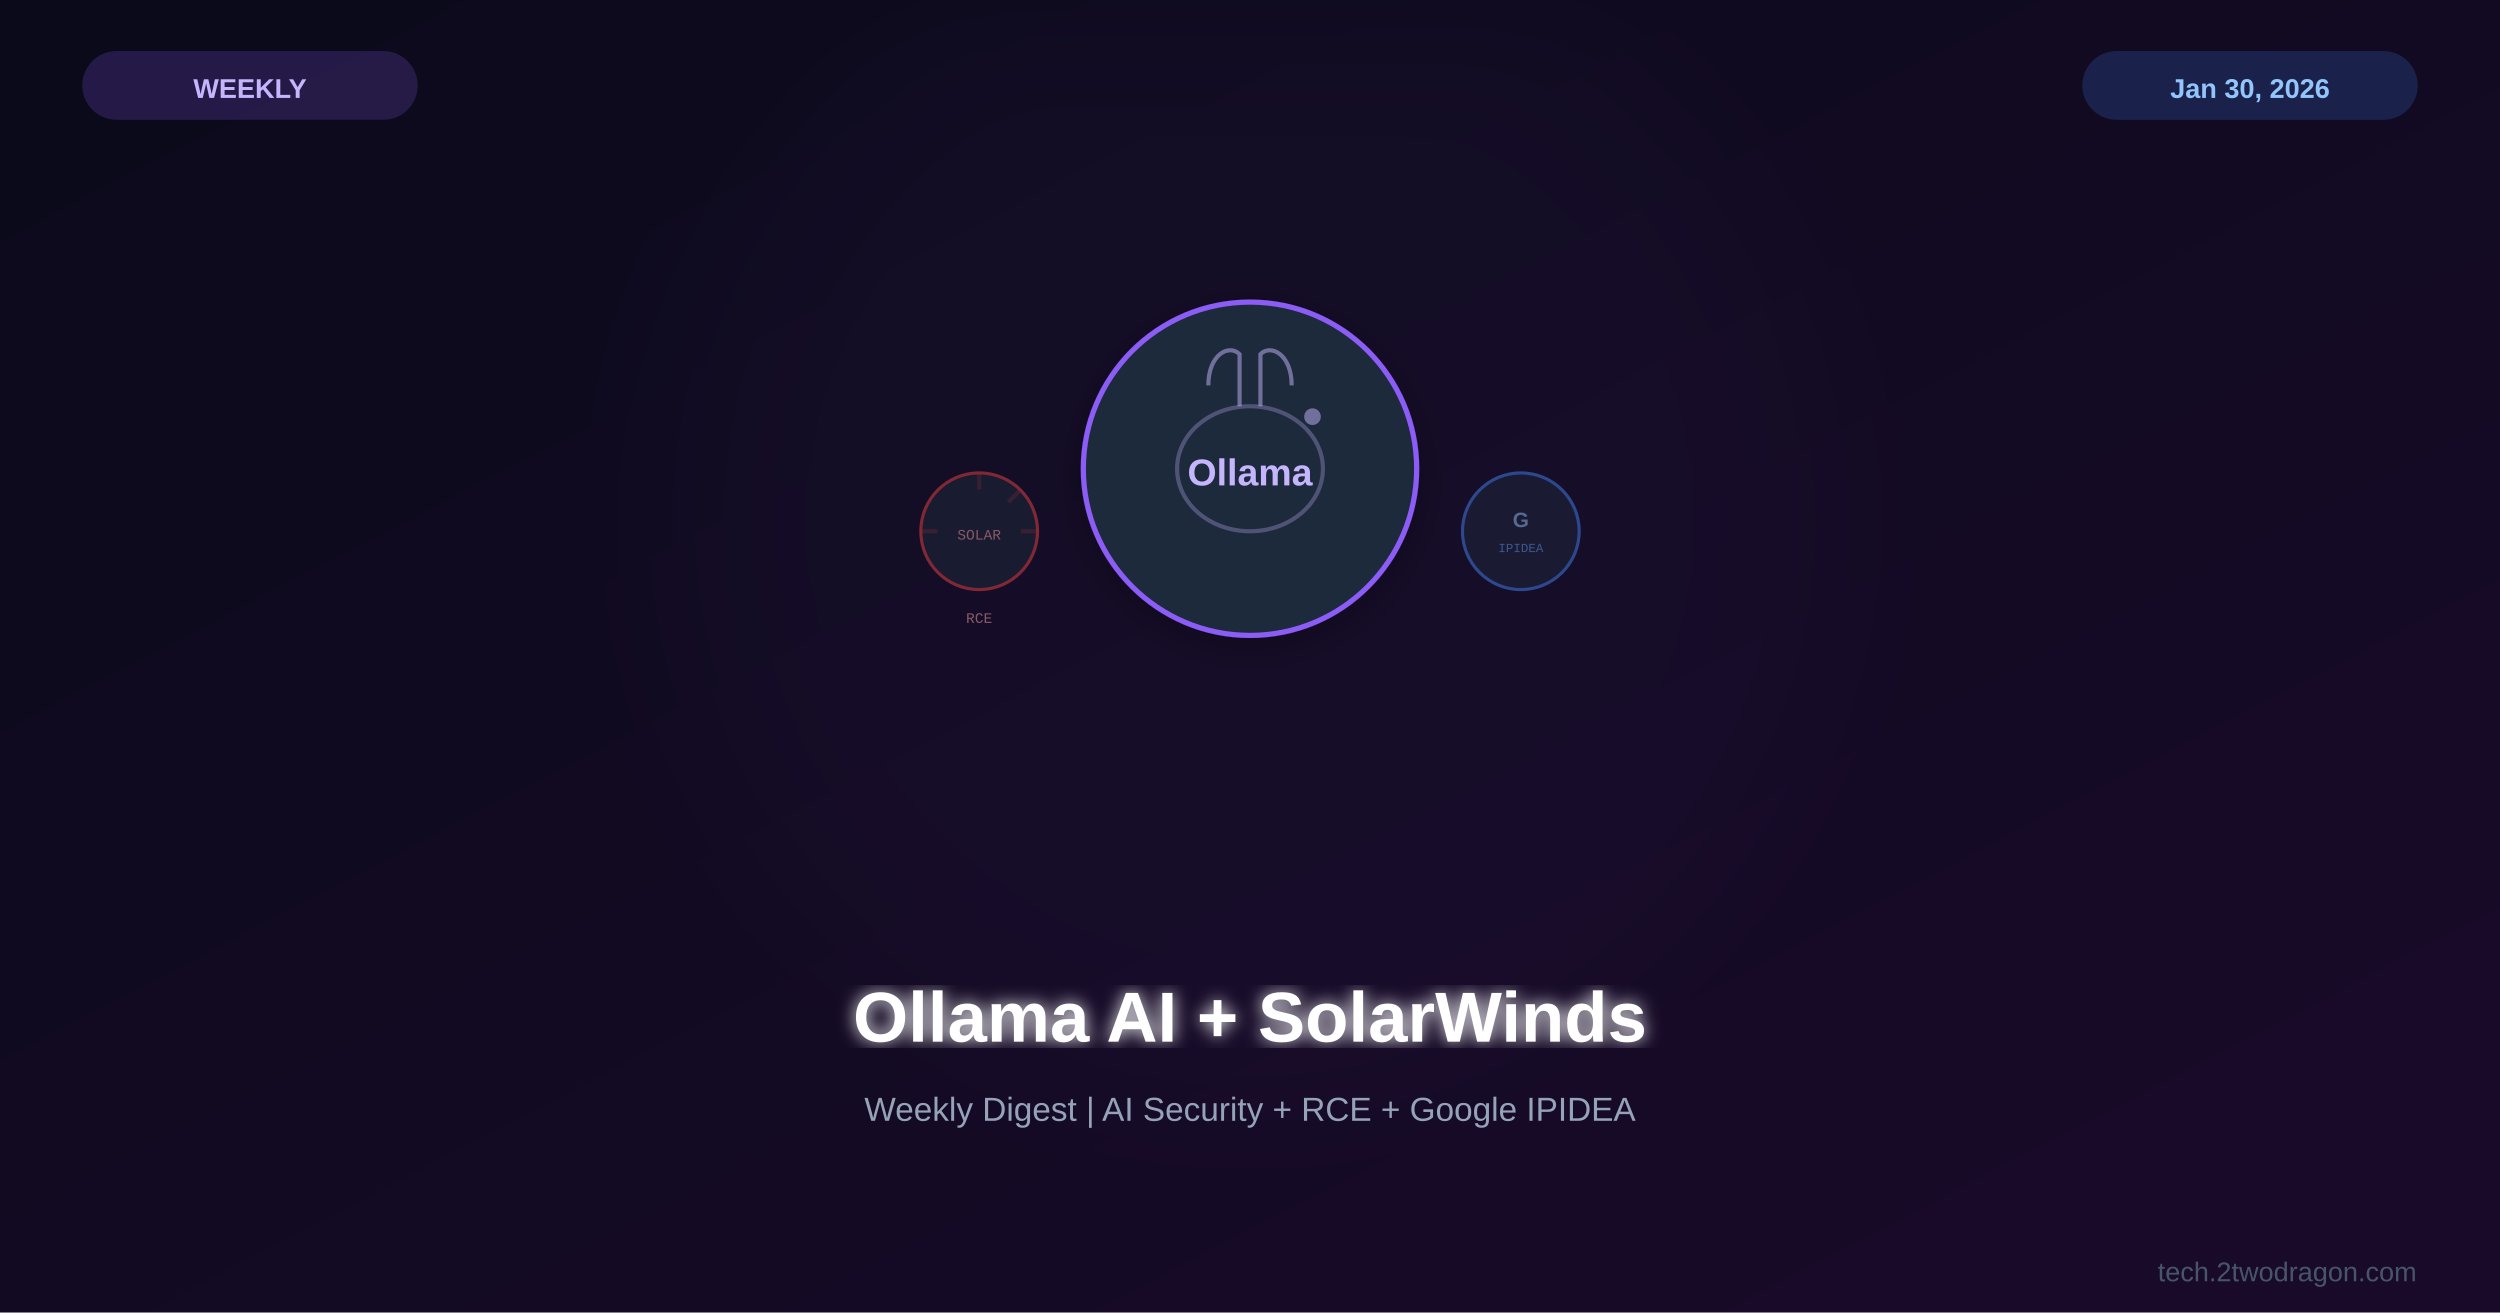
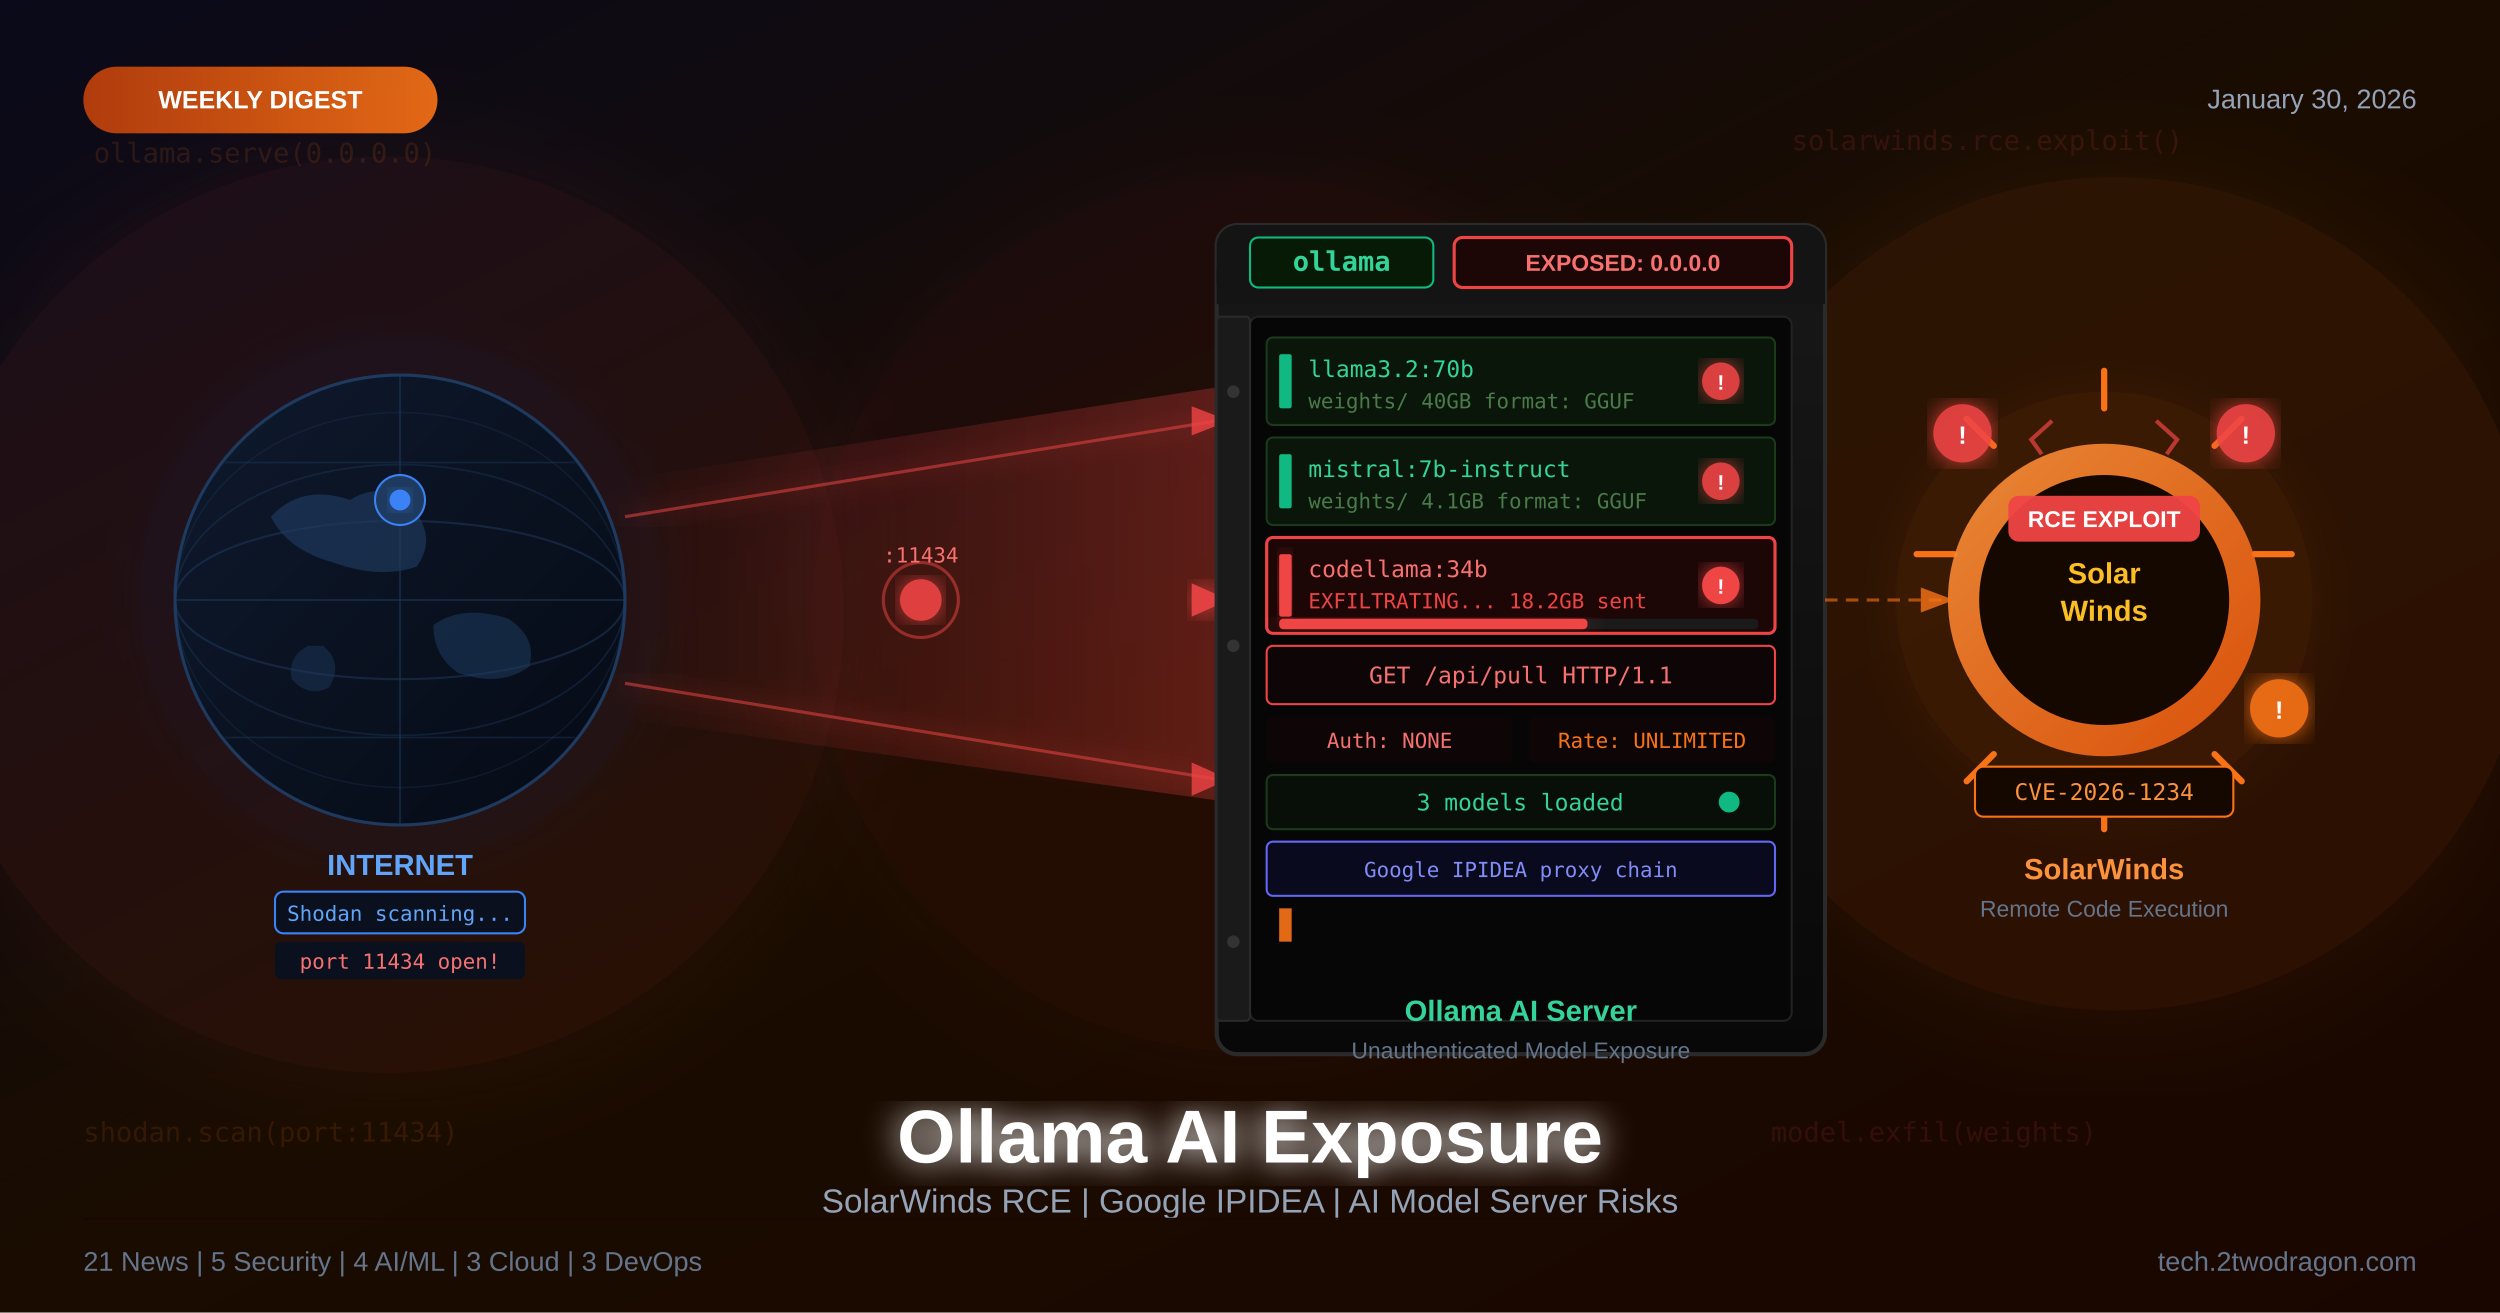
- <svg xmlns="http://www.w3.org/2000/svg" viewBox="0 0 1200 630">
+ <svg xmlns="http://www.w3.org/2000/svg" viewBox="0 0 1200 630" width="1200" height="630">
  <defs>
    <linearGradient id="bg" x1="0%" y1="0%" x2="100%" y2="100%">
      <stop offset="0%" style="stop-color:#0a0a1a" />
-       <stop offset="100%" style="stop-color:#1a0a2a" />
+       <stop offset="50%" style="stop-color:#1a0c00" />
+       <stop offset="100%" style="stop-color:#1a0600" />
    </linearGradient>
-     <filter id="glow">
-       <feGaussianBlur stdDeviation="4" result="b" />
+     <linearGradient id="rackGrad" x1="0%" y1="0%" x2="0%" y2="100%">
+       <stop offset="0%" style="stop-color:#181818" />
+       <stop offset="100%" style="stop-color:#080808" />
+     </linearGradient>
+     <linearGradient id="globeGrad" x1="0%" y1="0%" x2="100%" y2="100%">
+       <stop offset="0%" style="stop-color:#0f1a2e" />
+       <stop offset="100%" style="stop-color:#050a14" />
+     </linearGradient>
+     <linearGradient id="sunGrad" x1="0%" y1="0%" x2="100%" y2="100%">
+       <stop offset="0%" style="stop-color:#fb923c" />
+       <stop offset="100%" style="stop-color:#ea580c" />
+     </linearGradient>
+     <linearGradient id="badgeGrad" x1="0%" y1="0%" x2="100%" y2="0%">
+       <stop offset="0%" style="stop-color:#c2410c" />
+       <stop offset="100%" style="stop-color:#f97316" />
+     </linearGradient>
+     <linearGradient id="scanBeam" x1="0%" y1="0%" x2="100%" y2="0%">
+       <stop offset="0%" style="stop-color:#ef4444" stop-opacity="0" />
+       <stop offset="100%" style="stop-color:#ef4444" stop-opacity="0.3" />
+     </linearGradient>
+     <filter id="glow1">
+       <feGaussianBlur stdDeviation="25" result="blur" />
      <feMerge>
-         <feMergeNode in="b" />
+         <feMergeNode in="blur" />
        <feMergeNode in="SourceGraphic" />
      </feMerge>
    </filter>
-     <filter id="sg">
-       <feGaussianBlur stdDeviation="30" />
+     <filter id="glow2">
+       <feGaussianBlur stdDeviation="12" result="blur" />
+       <feMerge>
+         <feMergeNode in="blur" />
+         <feMergeNode in="SourceGraphic" />
+       </feMerge>
    </filter>
-     <filter id="shadow">
-       <feDropShadow dx="0" dy="4" stdDeviation="8" flood-color="#000" flood-opacity="0.3" />
+     <filter id="glow3">
+       <feGaussianBlur stdDeviation="6" result="blur" />
+       <feMerge>
+         <feMergeNode in="blur" />
+         <feMergeNode in="SourceGraphic" />
+       </feMerge>
+     </filter>
+     <filter id="textGlow">
+       <feGaussianBlur stdDeviation="8" result="blur" />
+       <feMerge>
+         <feMergeNode in="blur" />
+         <feMergeNode in="SourceGraphic" />
+       </feMerge>
    </filter>
  </defs>
  <rect width="1200" height="630" fill="url(#bg)" />
-   <circle cx="600" cy="250" r="280" fill="#8b5cf6" opacity="0.03" filter="url(#sg)" />
-   <g transform="translate(600,225)">
-     <g filter="url(#shadow)">
-       <circle cx="0" cy="0" r="80" fill="#1e293b" stroke="#8b5cf6" stroke-width="2.5" />
-       <path d="M-20,-40 C-20,-55 -10,-60 -5,-55 L-5,-30 M20,-40 C20,-55 10,-60 5,-55 L5,-30" fill="none" stroke="#c4b5fd" stroke-width="2" opacity="0.5" />
-       <ellipse cx="0" cy="0" rx="35" ry="30" fill="none" stroke="#c4b5fd" stroke-width="2" opacity="0.3" />
-       <text x="0" y="8" font-family="Arial,sans-serif" font-size="18" font-weight="bold" fill="#c4b5fd" text-anchor="middle">Ollama</text>
-       <circle cx="30" cy="-25" r="4" fill="#c4b5fd" opacity="0.5" />
-     </g>
-     <g transform="translate(-130,30)" opacity="0.5">
-       <circle cx="0" cy="0" r="28" fill="#1e293b" stroke="#ef4444" stroke-width="1.5" />
-       <g opacity="0.3">
-         <line x1="0" y1="-28" x2="0" y2="-20" stroke="#ef4444" stroke-width="2" />
-         <line x1="20" y1="-20" x2="14" y2="-14" stroke="#ef4444" stroke-width="2" />
-         <line x1="28" y1="0" x2="20" y2="0" stroke="#ef4444" stroke-width="2" />
-         <line x1="-28" y1="0" x2="-20" y2="0" stroke="#ef4444" stroke-width="2" />
-       </g>
-       <text x="0" y="4" font-family="Courier New" font-size="7" fill="#fca5a5" text-anchor="middle">SOLAR</text>
-       <text x="0" y="44" font-family="Courier New" font-size="7" fill="#fca5a5" text-anchor="middle">RCE</text>
-     </g>
-     <g transform="translate(130,30)" opacity="0.5">
-       <circle cx="0" cy="0" r="28" fill="#1e293b" stroke="#4285f4" stroke-width="1.5" />
-       <text x="0" y="-2" font-family="Arial,sans-serif" font-size="10" font-weight="bold" fill="#93c5fd" text-anchor="middle">G</text>
-       <text x="0" y="10" font-family="Courier New" font-size="6" fill="#60a5fa" text-anchor="middle">IPIDEA</text>
-     </g>
+   <circle cx="185" cy="295" r="220" fill="#ef4444" opacity="0.07" filter="url(#glow1)" />
+   <circle cx="1015" cy="285" r="200" fill="#f97316" opacity="0.08" filter="url(#glow1)" />
+   <circle cx="600" cy="295" r="210" fill="#dc2626" opacity="0.05" filter="url(#glow1)" />
+   <text x="45" y="78" font-family="monospace" font-size="13" fill="#f97316" opacity="0.13">ollama.serve(0.0.0.0)</text>
+   <text x="860" y="72" font-family="monospace" font-size="13" fill="#ef4444" opacity="0.13">solarwinds.rce.exploit()</text>
+   <text x="40" y="548" font-family="monospace" font-size="13" fill="#f97316" opacity="0.12">shodan.scan(port:11434)</text>
+   <text x="850" y="548" font-family="monospace" font-size="13" fill="#ef4444" opacity="0.12">model.exfil(weights)</text>
+   <rect x="40" y="32" width="170" height="32" rx="16" fill="url(#badgeGrad)" opacity="0.9" />
+   <text x="125" y="52" font-family="'Segoe UI',Arial,sans-serif" font-size="12" font-weight="bold" fill="white" text-anchor="middle">WEEKLY DIGEST</text>
+   <text x="1160" y="52" font-family="'Segoe UI',Arial,sans-serif" font-size="13" fill="#94a3b8" text-anchor="end">January 30, 2026</text>
+   <circle cx="192" cy="288" r="125" fill="#1d4ed8" opacity="0.05" filter="url(#glow2)" />
+   <circle cx="192" cy="288" r="108" fill="url(#globeGrad)" stroke="#1e3a5f" stroke-width="1.5" />
+   <ellipse cx="192" cy="288" rx="108" ry="38" fill="none" stroke="#1e3a5f" stroke-width="1" opacity="0.5" />
+   <ellipse cx="192" cy="288" rx="108" ry="65" fill="none" stroke="#1e3a5f" stroke-width="0.8" opacity="0.4" />
+   <ellipse cx="192" cy="288" rx="108" ry="90" fill="none" stroke="#1e3a5f" stroke-width="0.7" opacity="0.3" />
+   <line x1="192" y1="180" x2="192" y2="396" stroke="#1e3a5f" stroke-width="1" opacity="0.5" />
+   <line x1="84" y1="288" x2="300" y2="288" stroke="#1e3a5f" stroke-width="1" opacity="0.5" />
+   <line x1="108" y1="222" x2="276" y2="222" stroke="#1e3a5f" stroke-width="0.8" opacity="0.4" />
+   <line x1="108" y1="354" x2="276" y2="354" stroke="#1e3a5f" stroke-width="0.8" opacity="0.4" />
+   <path d="M130,248 Q145,232 168,240 Q184,230 198,244 Q210,258 200,272 Q182,278 160,270 Q138,264 130,248Z" fill="#1e3a5f" opacity="0.65" />
+   <path d="M208,300 Q222,290 244,297 Q258,306 254,320 Q240,330 220,323 Q208,315 208,300Z" fill="#1e3a5f" opacity="0.55" />
+   <path d="M155,310 Q165,318 158,330 Q148,335 140,326 Q138,315 148,310Z" fill="#1e3a5f" opacity="0.45" />
+   <text x="192" y="420" font-family="'Segoe UI',Arial,sans-serif" font-size="14" font-weight="bold" fill="#60a5fa" text-anchor="middle">INTERNET</text>
+   <rect x="132" y="428" width="120" height="20" rx="4" fill="#0a101e" stroke="#3b82f6" stroke-width="1" />
+   <text x="192" y="442" font-family="monospace" font-size="10" fill="#60a5fa" text-anchor="middle">Shodan scanning...</text>
+   <rect x="132" y="452" width="120" height="18" rx="3" fill="#0a101e" />
+   <text x="192" y="465" font-family="monospace" font-size="10" fill="#f87171" text-anchor="middle">port 11434 open!</text>
+   <circle cx="192" cy="240" r="12" fill="#1e3a5f" stroke="#3b82f6" stroke-width="1" />
+   <circle cx="192" cy="240" r="5" fill="#3b82f6" filter="url(#glow3)" />
+   <polygon points="300,230 590,185 590,385 300,345" fill="url(#scanBeam)" />
+   <line x1="300" y1="248" x2="584" y2="202" stroke="#ef4444" stroke-width="1.5" opacity="0.55" filter="url(#glow3)" />
+   <line x1="300" y1="288" x2="584" y2="288" stroke="#ef4444" stroke-width="2.5" opacity="0.75" filter="url(#glow3)" />
+   <line x1="300" y1="328" x2="584" y2="374" stroke="#ef4444" stroke-width="1.5" opacity="0.55" filter="url(#glow3)" />
+   <polygon points="572,195 590,202 572,209" fill="#ef4444" opacity="0.8" />
+   <polygon points="572,280 590,288 572,296" fill="#ef4444" opacity="0.9" filter="url(#glow3)" />
+   <polygon points="572,366 590,374 572,382" fill="#ef4444" opacity="0.8" />
+   <circle cx="442" cy="288" r="10" fill="#ef4444" opacity="0.9" filter="url(#glow3)" />
+   <circle cx="442" cy="288" r="18" fill="none" stroke="#ef4444" stroke-width="1.5" opacity="0.5" />
+   <text x="442" y="270" font-family="monospace" font-size="10" fill="#f87171" text-anchor="middle">:11434</text>
+   <rect x="584" y="108" width="292" height="398" rx="10" fill="url(#rackGrad)" stroke="#2a2a2a" stroke-width="2" />
+   <rect x="584" y="108" width="292" height="38" rx="10" fill="#141414" />
+   <rect x="584" y="128" width="292" height="18" fill="#141414" />
+   <rect x="600" y="114" width="88" height="24" rx="4" fill="#061a06" stroke="#10b981" stroke-width="1" />
+   <text x="644" y="130" font-family="monospace" font-size="13" font-weight="bold" fill="#34d399" text-anchor="middle">ollama</text>
+   <rect x="698" y="114" width="162" height="24" rx="4" fill="#1c0606" stroke="#ef4444" stroke-width="1.5" />
+   <text x="779" y="130" font-family="'Segoe UI',Arial,sans-serif" font-size="11" font-weight="bold" fill="#f87171" text-anchor="middle">EXPOSED: 0.0.0.0</text>
+   <rect x="600" y="152" width="260" height="338" rx="4" fill="#060606" stroke="#222" stroke-width="1" />
+   <rect x="584" y="152" width="16" height="338" rx="2" fill="#1a1a1a" stroke="#2a2a2a" stroke-width="1" />
+   <circle cx="592" cy="188" r="3" fill="#333" />
+   <circle cx="592" cy="310" r="3" fill="#333" />
+   <circle cx="592" cy="452" r="3" fill="#333" />
+   <rect x="608" y="162" width="244" height="42" rx="3" fill="#0a160a" stroke="#1a3a1a" stroke-width="1" />
+   <rect x="614" y="170" width="6" height="26" rx="1" fill="#10b981" />
+   <text x="628" y="181" font-family="monospace" font-size="11" fill="#34d399">llama3.2:70b</text>
+   <text x="628" y="196" font-family="monospace" font-size="10" fill="#4a7a4a">weights/ 40GB  format: GGUF</text>
+   <circle cx="826" cy="183" r="9" fill="#ef4444" opacity="0.9" filter="url(#glow3)" />
+   <text x="826" y="187" font-family="Arial" font-size="10" font-weight="bold" fill="white" text-anchor="middle">!</text>
+   <rect x="608" y="210" width="244" height="42" rx="3" fill="#0a160a" stroke="#1a3a1a" stroke-width="1" />
+   <rect x="614" y="218" width="6" height="26" rx="1" fill="#10b981" />
+   <text x="628" y="229" font-family="monospace" font-size="11" fill="#34d399">mistral:7b-instruct</text>
+   <text x="628" y="244" font-family="monospace" font-size="10" fill="#4a7a4a">weights/ 4.1GB format: GGUF</text>
+   <circle cx="826" cy="231" r="9" fill="#ef4444" opacity="0.9" filter="url(#glow3)" />
+   <text x="826" y="235" font-family="Arial" font-size="10" font-weight="bold" fill="white" text-anchor="middle">!</text>
+   <rect x="608" y="258" width="244" height="46" rx="3" fill="#1c0606" stroke="#ef4444" stroke-width="1.5" />
+   <rect x="614" y="266" width="6" height="30" rx="1" fill="#ef4444" filter="url(#glow3)" />
+   <text x="628" y="277" font-family="monospace" font-size="11" fill="#f87171">codellama:34b</text>
+   <text x="628" y="292" font-family="monospace" font-size="10" fill="#ef4444">EXFILTRATING... 18.2GB sent</text>
+   <circle cx="826" cy="281" r="9" fill="#ef4444" filter="url(#glow3)" />
+   <text x="826" y="285" font-family="Arial" font-size="10" font-weight="bold" fill="white" text-anchor="middle">!</text>
+   <rect x="614" y="297" width="230" height="5" rx="2" fill="#1a1a1a" />
+   <rect x="614" y="297" width="148" height="5" rx="2" fill="#ef4444" filter="url(#glow3)" />
+   <rect x="608" y="310" width="244" height="28" rx="3" fill="#0e0606" stroke="#ef4444" stroke-width="1" />
+   <text x="730" y="328" font-family="monospace" font-size="11" fill="#f87171" text-anchor="middle">GET /api/pull  HTTP/1.1</text>
+   <rect x="608" y="344" width="118" height="22" rx="3" fill="#0e0606" />
+   <text x="667" y="359" font-family="monospace" font-size="10" fill="#f87171" text-anchor="middle">Auth: NONE</text>
+   <rect x="734" y="344" width="118" height="22" rx="3" fill="#0e0606" />
+   <text x="793" y="359" font-family="monospace" font-size="10" fill="#f97316" text-anchor="middle">Rate: UNLIMITED</text>
+   <rect x="608" y="372" width="244" height="26" rx="3" fill="#080e08" stroke="#1a3a1a" stroke-width="1" />
+   <text x="680" y="389" font-family="monospace" font-size="11" fill="#34d399">3 models loaded</text>
+   <circle cx="830" cy="385" r="5" fill="#10b981" />
+   <rect x="608" y="404" width="244" height="26" rx="3" fill="#0a0a1e" stroke="#6366f1" stroke-width="1" />
+   <text x="730" y="421" font-family="monospace" font-size="10" fill="#818cf8" text-anchor="middle">Google IPIDEA proxy chain</text>
+   <rect x="614" y="436" width="6" height="16" fill="#f97316" opacity="0.9" />
+   <text x="730" y="490" font-family="'Segoe UI',Arial,sans-serif" font-size="14" font-weight="bold" fill="#34d399" text-anchor="middle">Ollama AI Server</text>
+   <text x="730" y="508" font-family="'Segoe UI',Arial,sans-serif" font-size="11" fill="#64748b" text-anchor="middle">Unauthenticated Model Exposure</text>
+   <circle cx="1010" cy="288" r="100" fill="#f97316" opacity="0.07" filter="url(#glow2)" />
+   <g stroke="#f97316" stroke-width="3" stroke-linecap="round">
+     <line x1="1010" y1="196" x2="1010" y2="178" />
+     <line x1="1063" y1="214" x2="1076" y2="201" />
+     <line x1="1082" y1="266" x2="1100" y2="266" />
+     <line x1="1063" y1="362" x2="1076" y2="375" />
+     <line x1="1010" y1="380" x2="1010" y2="398" />
+     <line x1="957" y1="362" x2="944" y2="375" />
+     <line x1="938" y1="266" x2="920" y2="266" />
+     <line x1="957" y1="214" x2="944" y2="201" />
  </g>
-   <text x="600" y="500" font-family="Arial,sans-serif" font-size="34" font-weight="bold" fill="white" text-anchor="middle" filter="url(#glow)">Ollama AI + SolarWinds</text>
-   <text x="600" y="538" font-family="Arial,sans-serif" font-size="16" fill="#94a3b8" text-anchor="middle">Weekly Digest | AI Security + RCE + Google IPIDEA</text>
-   <rect x="40" y="25" width="160" height="32" rx="16" fill="#8b5cf6" opacity="0.2" stroke="#8b5cf6" stroke-width="1" />
-   <text x="120" y="47" font-family="Arial,sans-serif" font-size="13" font-weight="bold" fill="#c4b5fd" text-anchor="middle">WEEKLY</text>
-   <rect x="1000" y="25" width="160" height="32" rx="16" fill="#3b82f6" opacity="0.2" stroke="#3b82f6" stroke-width="1" />
-   <text x="1080" y="47" font-family="Arial,sans-serif" font-size="13" font-weight="bold" fill="#93c5fd" text-anchor="middle">Jan 30, 2026</text>
-   <text x="1160" y="615" font-family="Arial,sans-serif" font-size="13" fill="#475569" text-anchor="end">tech.2twodragon.com</text>
+   <polyline points="1035,202 1045,211 1040,218" fill="none" stroke="#ef4444" stroke-width="2" opacity="0.7" />
+   <polyline points="985,202 975,211 980,218" fill="none" stroke="#ef4444" stroke-width="2" opacity="0.7" />
+   <circle cx="1010" cy="288" r="75" fill="url(#sunGrad)" opacity="0.9" />
+   <circle cx="1010" cy="288" r="60" fill="#140800" />
+   <text x="1010" y="280" font-family="'Segoe UI',Arial,sans-serif" font-size="14" font-weight="bold" fill="#fbbf24" text-anchor="middle">Solar</text>
+   <text x="1010" y="298" font-family="'Segoe UI',Arial,sans-serif" font-size="14" font-weight="bold" fill="#fbbf24" text-anchor="middle">Winds</text>
+   <rect x="964" y="238" width="92" height="22" rx="5" fill="#ef4444" opacity="0.95" />
+   <text x="1010" y="253" font-family="'Segoe UI',Arial,sans-serif" font-size="11" font-weight="bold" fill="white" text-anchor="middle">RCE EXPLOIT</text>
+   <circle cx="942" cy="208" r="14" fill="#ef4444" opacity="0.9" filter="url(#glow3)" />
+   <text x="942" y="213" font-family="Arial" font-size="12" font-weight="bold" fill="white" text-anchor="middle">!</text>
+   <circle cx="1078" cy="208" r="14" fill="#ef4444" opacity="0.9" filter="url(#glow3)" />
+   <text x="1078" y="213" font-family="Arial" font-size="12" font-weight="bold" fill="white" text-anchor="middle">!</text>
+   <circle cx="1094" cy="340" r="14" fill="#f97316" opacity="0.9" filter="url(#glow3)" />
+   <text x="1094" y="345" font-family="Arial" font-size="12" font-weight="bold" fill="white" text-anchor="middle">!</text>
+   <rect x="948" y="368" width="124" height="24" rx="4" fill="#140800" stroke="#f97316" stroke-width="1" />
+   <text x="1010" y="384" font-family="monospace" font-size="11" fill="#fb923c" text-anchor="middle">CVE-2026-1234</text>
+   <text x="1010" y="422" font-family="'Segoe UI',Arial,sans-serif" font-size="14" font-weight="bold" fill="#fb923c" text-anchor="middle">SolarWinds</text>
+   <text x="1010" y="440" font-family="'Segoe UI',Arial,sans-serif" font-size="11" fill="#64748b" text-anchor="middle">Remote Code Execution</text>
+   <line x1="876" y1="288" x2="934" y2="288" stroke="#f97316" stroke-width="1.5" stroke-dasharray="6,4" opacity="0.6" />
+   <polygon points="922,282 938,288 922,294" fill="#f97316" opacity="0.8" />
+   <text x="600" y="558" font-family="'Segoe UI',Arial,sans-serif" font-size="36" font-weight="bold" fill="white" text-anchor="middle" filter="url(#textGlow)">Ollama AI Exposure</text>
+   <text x="600" y="582" font-family="'Segoe UI',Arial,sans-serif" font-size="16" fill="#94a3b8" text-anchor="middle">SolarWinds RCE | Google IPIDEA | AI Model Server Risks</text>
+   <line x1="40" y1="585" x2="1160" y2="585" stroke="#1a0800" stroke-width="1" />
+   <text x="40" y="610" font-family="'Segoe UI',Arial,sans-serif" font-size="13" fill="#64748b">21 News | 5 Security | 4 AI/ML | 3 Cloud | 3 DevOps</text>
+   <text x="1160" y="610" font-family="'Segoe UI',Arial,sans-serif" font-size="13" fill="#64748b" text-anchor="end">tech.2twodragon.com</text>
</svg>
